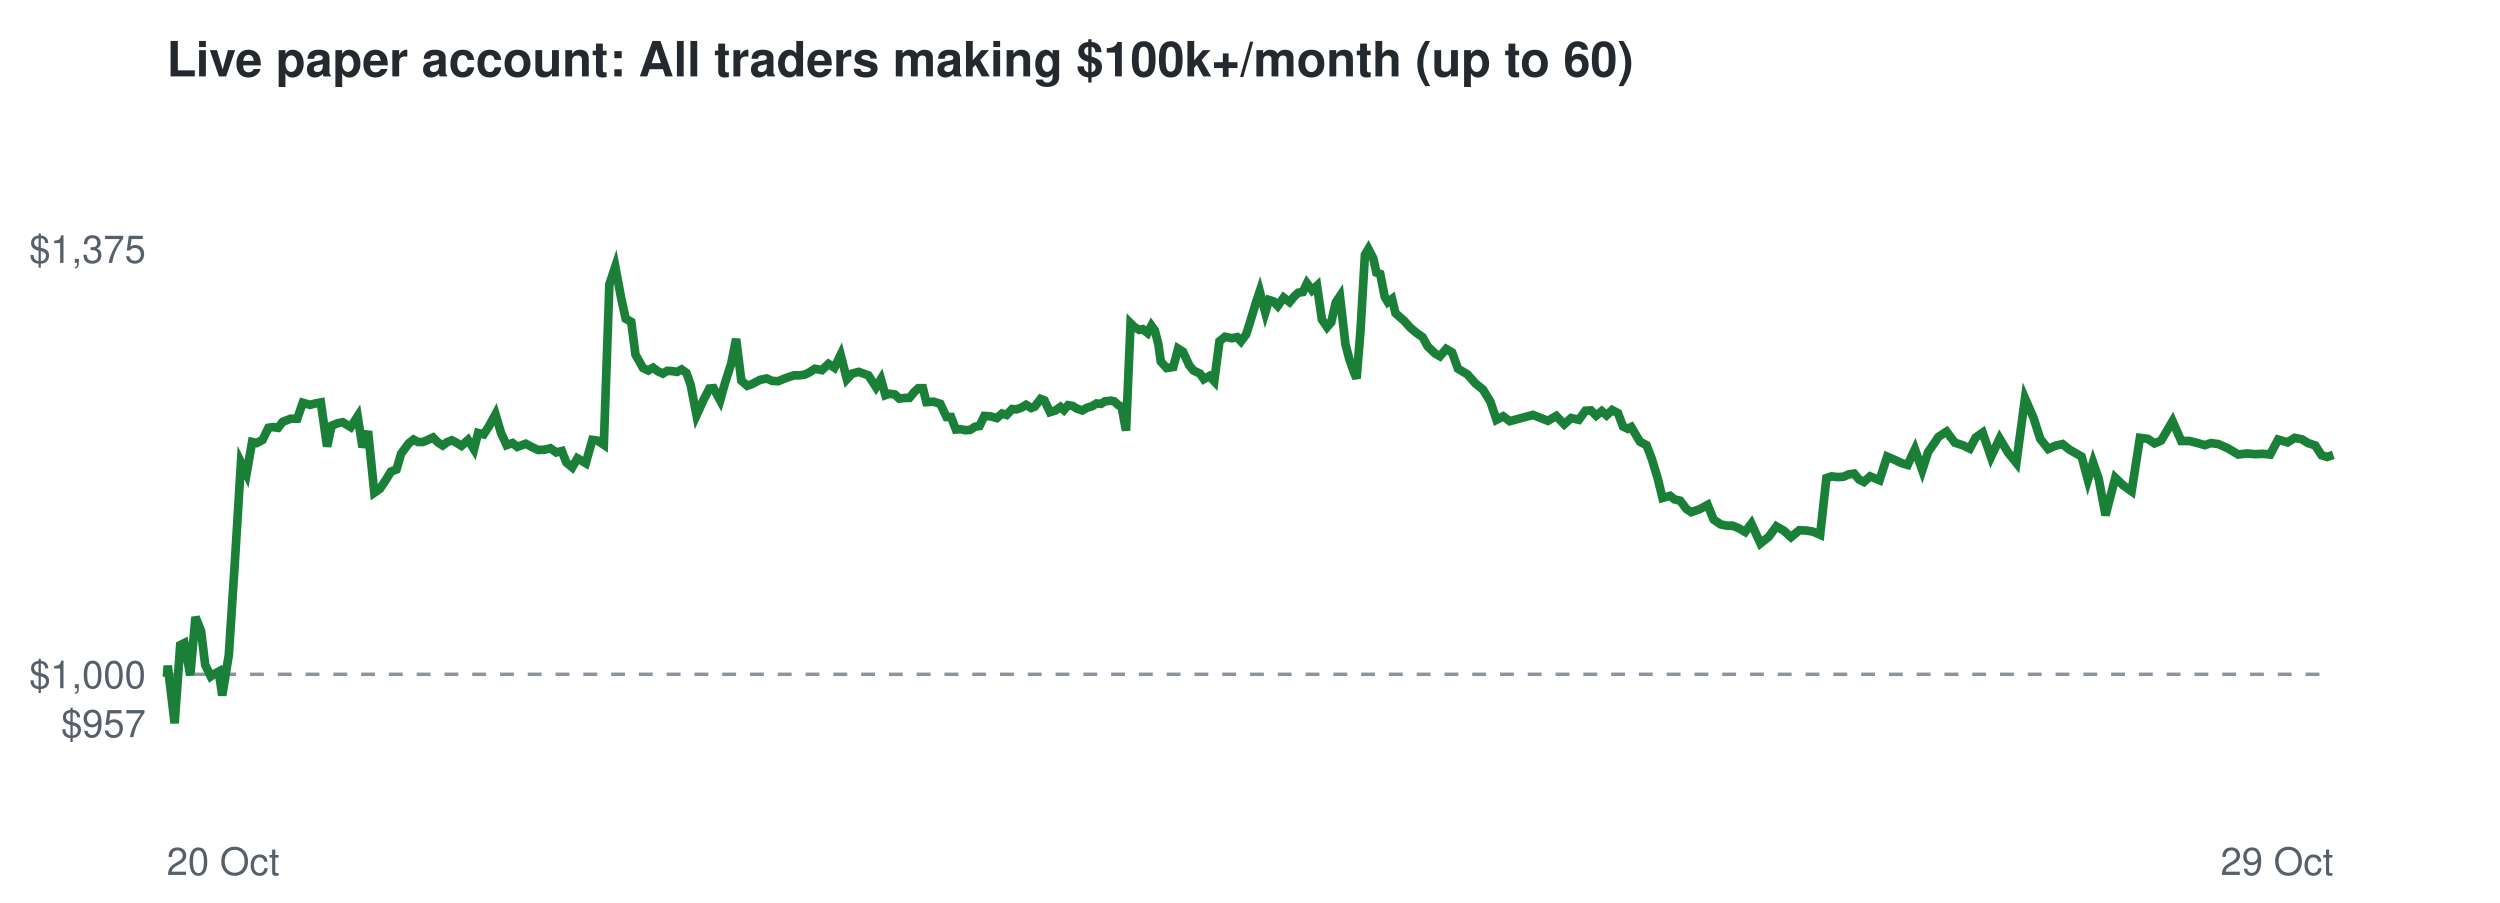
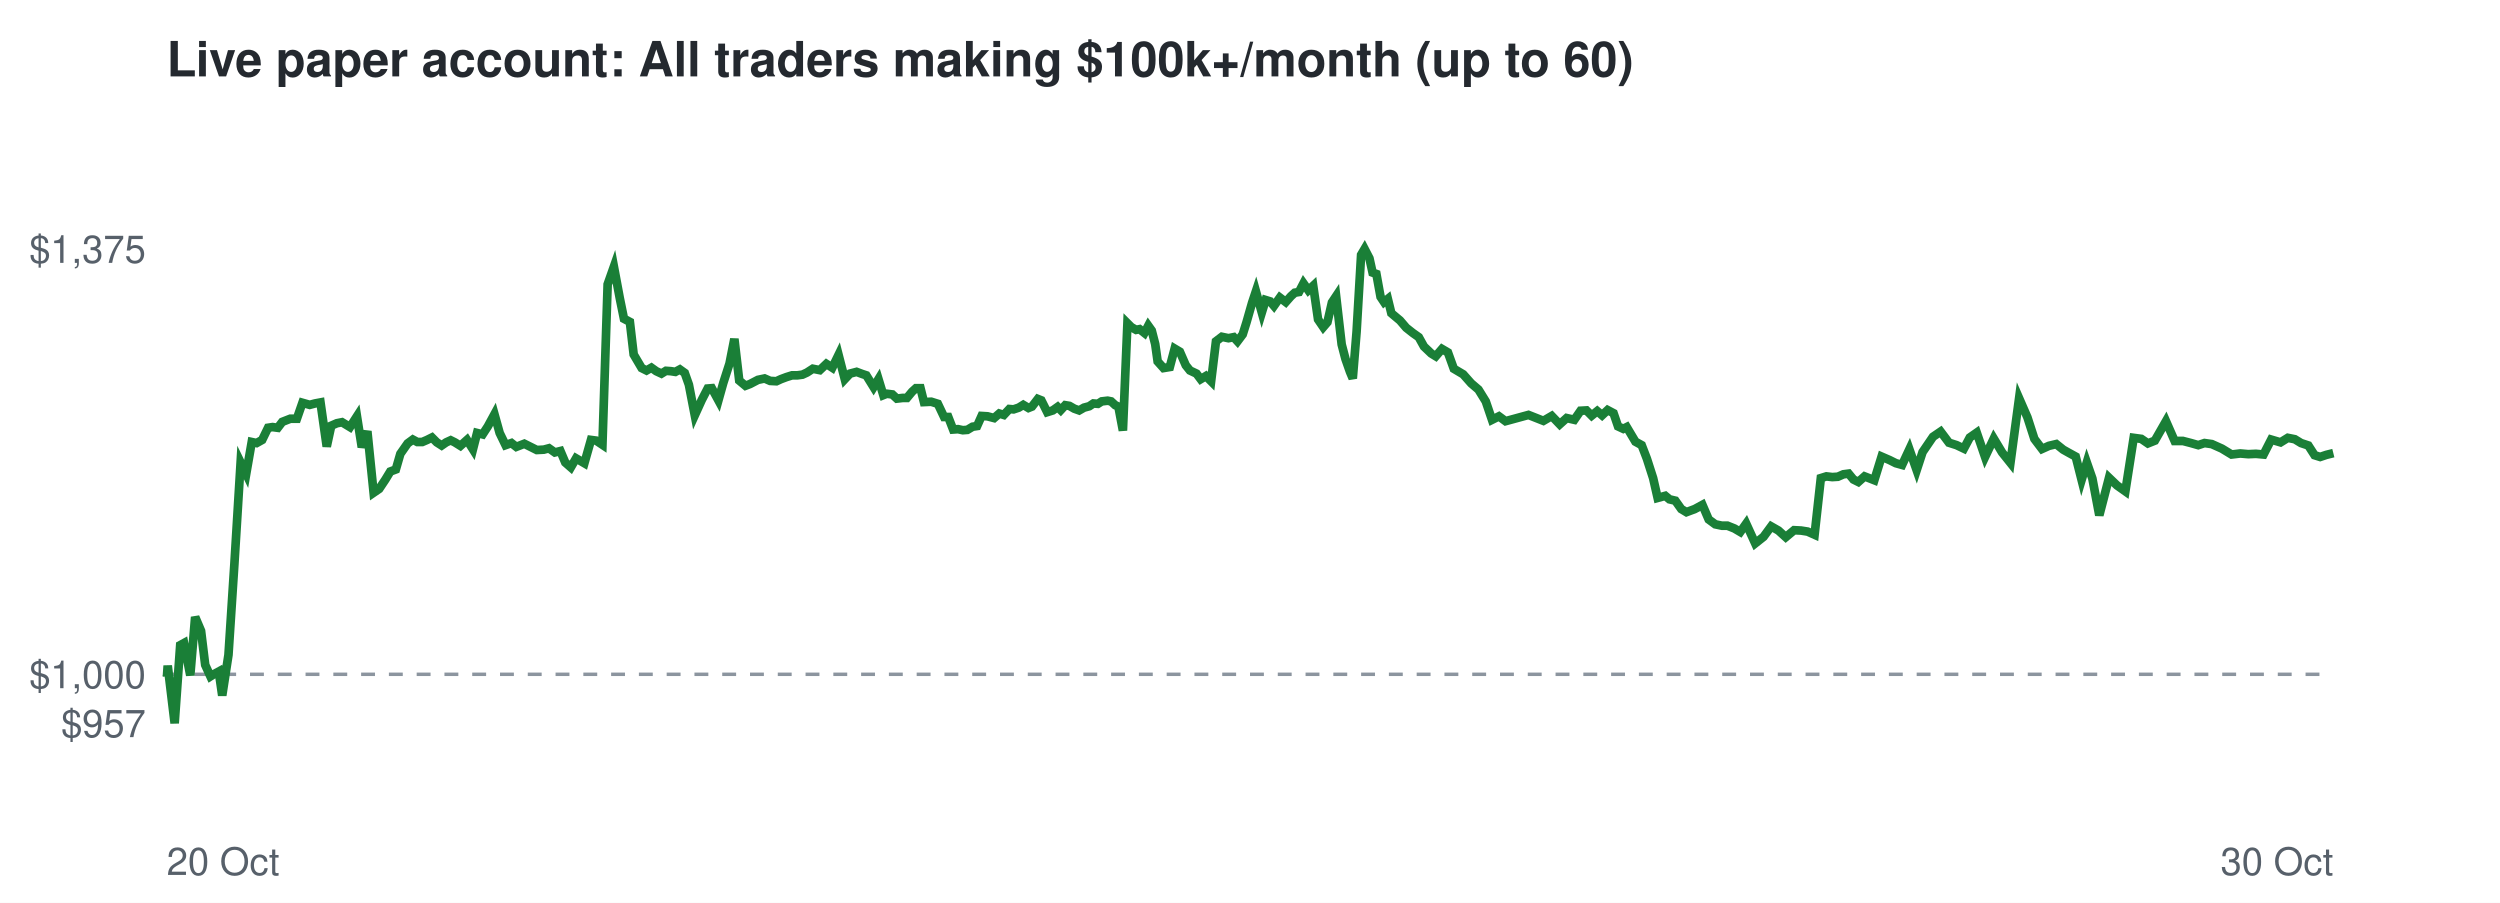
<svg xmlns="http://www.w3.org/2000/svg" viewBox="0 0 720 260" font-family="Helvetica,Arial,sans-serif">
  <rect width="720" height="260" fill="#ffffff" />
  <text x="48" y="22" font-size="14" font-weight="bold" fill="#24292f">Live paper account: All traders making $100k+/month (up to 60)</text>
  <line x1="48" x2="672" y1="194.2" y2="194.2" stroke="#8c959f" stroke-dasharray="4 4" />
  <text x="42" y="212.3" font-size="11" text-anchor="end" fill="#57606a">$957</text>
  <text x="42" y="198.2" font-size="11" text-anchor="end" fill="#57606a">$1,000</text>
  <text x="42" y="75.7" font-size="11" text-anchor="end" fill="#57606a">$1,375</text>
  <text x="48" y="252" font-size="11" fill="#57606a">20 Oct</text>
-   <text x="672" y="252" font-size="11" text-anchor="end" fill="#57606a">29 Oct</text>
-   <polyline points="48.0,194.2 48.1,194.6 48.3,191.7 50.3,208.3 51.9,185.8 53.1,185.2 54.8,194.5 56.3,177.7 57.9,181.7 59.1,191.5 60.7,194.8 61.7,194.1 63.0,193.4 64.0,200.3 65.9,188.6 67.6,162.5 69.4,133.2 71.0,136.5 72.6,127.3 73.9,127.6 75.6,126.7 77.3,123.2 78.6,123.0 80.1,123.2 81.4,121.5 83.7,120.6 85.6,120.6 87.2,116.0 89.3,116.6 90.8,116.2 92.4,115.9 94.2,128.6 95.5,122.6 97.2,121.9 98.7,121.6 101.0,123.0 103.0,119.9 104.4,128.8 106.0,124.2 107.8,141.9 109.4,140.8 111.2,138.1 112.6,135.8 114.2,135.2 115.5,130.7 117.7,127.7 119.1,126.6 120.4,127.3 121.8,127.3 123.2,126.7 124.7,126.0 126.1,127.4 127.5,128.3 128.7,127.4 130.1,126.8 131.3,127.4 132.9,128.4 134.8,126.7 136.5,129.4 137.7,124.7 139.3,125.1 140.8,122.8 142.7,119.3 144.3,124.7 145.9,128.2 147.6,127.6 149.0,128.7 151.4,127.8 153.3,128.8 155.0,129.6 156.9,129.5 158.5,129.1 160.2,130.3 161.8,129.9 163.1,133.2 164.8,134.6 166.3,132.0 168.7,133.4 170.6,126.7 172.1,126.9 173.9,128.1 175.5,81.9 177.2,76.8 178.9,85.9 180.2,91.8 181.8,92.7 183.0,102.1 185.2,106.0 186.7,106.7 188.1,105.9 189.4,106.9 190.9,107.6 192.2,106.8 193.7,106.9 195.0,107.1 196.3,106.4 197.7,107.4 198.9,110.8 200.6,119.6 202.6,115.2 204.3,111.9 205.5,111.8 207.4,115.3 208.8,110.3 210.6,104.7 212.0,97.6 213.5,109.6 215.2,111.1 216.6,110.6 218.9,109.4 220.8,109.0 222.4,109.7 224.1,109.8 225.5,109.2 227.1,108.6 228.7,108.1 230.2,108.1 231.7,107.9 233.0,107.3 234.7,106.2 236.7,106.6 238.6,104.8 240.3,105.9 242.1,102.2 243.9,109.2 245.4,107.6 247.3,107.1 249.0,107.7 250.1,108.1 252.3,111.5 253.7,109.2 255.0,113.8 256.1,113.4 257.7,113.6 259.0,114.8 260.7,114.6 261.9,114.6 263.4,112.8 264.5,111.8 265.8,111.8 266.8,115.8 268.9,115.7 270.8,116.3 272.6,120.1 273.9,120.1 275.3,123.7 276.6,123.6 278.1,123.9 279.4,123.8 280.8,122.9 282.1,122.7 283.5,119.8 285.2,119.9 287.1,120.4 288.6,119.1 289.9,119.5 291.5,117.8 292.7,117.9 294.2,117.4 295.5,116.6 297.0,117.5 298.0,117.1 299.7,114.9 300.8,115.3 302.4,118.7 304.0,118.2 305.4,117.2 306.4,118.1 307.6,116.7 308.9,116.9 310.2,117.7 311.7,118.2 313.1,117.4 314.5,117.0 315.8,116.2 317.1,116.3 318.2,115.6 319.9,115.4 320.9,115.6 322.1,116.7 323.0,117.1 324.3,124.0 325.6,93.1 326.7,94.2 328.1,95.0 329.1,94.8 330.5,95.9 331.6,93.8 332.6,95.2 333.6,99.1 334.3,104.1 336.0,106.0 337.9,105.7 339.3,100.4 340.7,101.3 342.5,105.2 343.7,106.7 345.6,107.6 346.7,109.2 348.3,108.3 349.7,109.8 351.2,98.3 352.8,97.0 354.8,97.4 356.3,97.1 357.4,98.3 358.9,96.3 360.0,92.8 361.7,87.2 362.8,83.9 364.4,90.0 365.5,86.4 366.8,86.8 368.0,88.1 369.7,85.7 371.4,87.0 372.8,85.3 373.9,84.3 375.2,84.1 376.4,81.6 377.9,83.6 379.3,82.3 380.7,92.0 382.2,94.2 383.4,92.8 384.7,87.1 385.9,85.3 387.5,99.2 388.6,103.4 389.9,107.1 390.7,109.0 391.8,95.5 393.1,73.4 394.1,71.7 395.5,74.4 396.4,78.5 397.5,78.9 398.8,85.5 399.7,87.0 400.9,86.1 401.9,90.2 404.3,92.3 406.2,94.4 408.0,95.9 409.7,97.1 411.2,99.8 413.3,101.8 414.7,102.6 416.5,100.5 418.2,101.5 419.9,106.2 422.6,107.8 424.9,110.4 427.1,112.2 429.2,115.6 431.0,120.9 432.9,119.9 434.8,121.3 441.5,119.5 445.8,121.2 448.2,119.8 450.5,122.2 452.5,120.4 454.7,120.9 456.6,118.3 458.2,118.2 459.7,119.7 461.3,118.4 462.7,119.6 464.3,118.1 466.0,119.0 467.4,122.8 468.8,123.5 469.8,123.0 472.3,127.2 474.2,128.2 475.7,132.1 477.4,137.7 478.8,143.4 481.0,142.8 482.2,143.8 483.9,144.2 485.7,146.6 487.1,147.5 489.6,146.6 491.8,145.4 493.5,149.6 495.5,151.0 497.4,151.4 499.0,151.4 500.9,152.2 502.6,153.2 504.4,150.8 507.0,156.5 509.4,154.6 511.6,151.6 513.7,152.8 515.8,154.7 518.2,152.7 520.2,152.8 522.1,153.1 524.2,154.0 526.0,137.7 527.5,137.2 529.2,137.4 530.9,137.3 532.5,136.6 534.0,136.4 535.4,138.1 536.8,138.8 538.6,137.2 541.3,138.3 543.5,131.5 545.8,132.5 547.7,133.4 549.4,133.9 551.5,129.4 553.6,135.4 555.3,130.2 558.3,125.8 560.6,124.3 563.0,127.5 565.2,128.2 567.3,129.2 569.0,126.0 571.0,124.6 573.4,131.6 575.9,126.3 578.3,130.3 580.7,133.3 583.2,114.7 585.6,120.2 587.6,126.4 589.9,129.3 591.9,128.4 594.0,127.9 596.0,129.5 597.6,130.4 599.5,131.5 601.3,138.2 602.8,133.2 604.4,137.8 606.4,148.4 609.2,137.6 611.5,139.8 613.9,141.5 616.3,126.1 618.6,126.4 620.5,127.7 622.4,126.9 625.7,121.3 628.2,127.0 630.6,127.0 632.9,127.6 635.0,128.2 636.8,127.6 638.9,127.9 641.8,129.2 644.6,130.9 647.2,130.6 649.4,130.8 651.6,130.7 653.8,130.9 656.1,126.6 658.8,127.4 660.9,126.1 662.9,126.5 664.7,127.6 666.8,128.3 668.6,131.1 670.2,131.6 672.0,131.0" fill="none" stroke="#1a7f37" stroke-width="2.5" />
+   <text x="672" y="252" font-size="11" text-anchor="end" fill="#57606a">30 Oct</text>
+   <polyline points="48.0,194.2 48.1,194.6 48.3,191.7 50.3,208.3 51.9,185.8 53.0,185.2 54.8,194.5 56.2,177.7 57.9,181.7 59.1,191.5 60.6,194.8 61.7,194.1 63.0,193.4 64.0,200.3 65.8,188.6 67.5,162.5 69.3,133.2 70.9,136.5 72.5,127.3 73.9,127.6 75.5,126.7 77.2,123.2 78.5,123.0 80.0,123.2 81.3,121.5 83.6,120.6 85.5,120.6 87.1,116.0 89.2,116.6 90.7,116.2 92.3,115.9 94.1,128.6 95.4,122.6 97.0,121.9 98.5,121.6 100.8,123.0 102.8,119.9 104.2,128.8 105.8,124.2 107.6,141.9 109.2,140.8 111.0,138.1 112.4,135.8 114.0,135.2 115.3,130.7 117.4,127.7 118.9,126.6 120.2,127.3 121.6,127.3 123.0,126.7 124.4,126.0 125.8,127.4 127.2,128.3 128.5,127.4 129.8,126.8 131.0,127.4 132.6,128.4 134.5,126.7 136.2,129.4 137.4,124.7 139.0,125.1 140.5,122.8 142.4,119.3 143.9,124.7 145.6,128.2 147.3,127.6 148.7,128.7 151.0,127.8 153.0,128.8 154.6,129.6 156.6,129.5 158.1,129.1 159.8,130.3 161.4,129.9 162.8,133.2 164.4,134.6 165.9,132.0 168.3,133.4 170.2,126.7 171.7,126.9 173.5,128.1 175.0,81.9 176.8,76.8 178.5,85.9 179.7,91.8 181.4,92.7 182.5,102.1 184.8,106.0 186.2,106.7 187.6,105.9 189.0,106.9 190.5,107.6 191.8,106.8 193.2,106.9 194.5,107.1 195.8,106.4 197.2,107.4 198.4,110.8 200.1,119.6 202.1,115.2 203.8,111.9 205.0,111.8 206.9,115.3 208.3,110.3 210.1,104.7 211.5,97.6 212.9,109.6 214.7,111.1 216.0,110.6 218.3,109.4 220.2,109.0 221.8,109.7 223.6,109.8 224.9,109.2 226.5,108.6 228.1,108.1 229.6,108.1 231.1,107.9 232.4,107.3 234.1,106.2 236.1,106.6 238.0,104.8 239.7,105.9 241.5,102.2 243.3,109.2 244.8,107.6 246.7,107.1 248.3,107.7 249.5,108.1 251.6,111.5 253.0,109.2 254.4,113.8 255.4,113.4 257.0,113.6 258.3,114.8 260.0,114.6 261.2,114.6 262.7,112.8 263.8,111.8 265.1,111.8 266.1,115.8 268.2,115.7 270.1,116.3 271.9,120.1 273.1,120.1 274.5,123.7 275.9,123.6 277.3,123.9 278.6,123.8 280.1,122.9 281.4,122.7 282.7,119.8 284.4,119.9 286.3,120.4 287.8,119.1 289.1,119.5 290.7,117.8 291.9,117.9 293.4,117.4 294.7,116.6 296.2,117.5 297.2,117.1 298.9,114.9 299.9,115.3 301.6,118.7 303.2,118.2 304.6,117.2 305.5,118.1 306.8,116.7 308.0,116.9 309.4,117.7 310.8,118.2 312.2,117.4 313.7,117.0 314.9,116.2 316.2,116.3 317.3,115.6 319.0,115.4 320.0,115.6 321.2,116.7 322.1,117.1 323.4,124.0 324.7,93.1 325.8,94.2 327.2,95.0 328.2,94.8 329.6,95.9 330.7,93.8 331.7,95.2 332.7,99.1 333.4,104.1 335.1,106.0 336.9,105.7 338.3,100.4 339.8,101.3 341.5,105.2 342.7,106.7 344.6,107.6 345.8,109.2 347.3,108.3 348.8,109.8 350.2,98.3 351.9,97.0 353.8,97.4 355.3,97.1 356.4,98.3 357.9,96.3 359.0,92.8 360.6,87.2 361.7,83.9 363.4,90.0 364.5,86.4 365.8,86.8 366.9,88.1 368.6,85.7 370.3,87.0 371.8,85.3 372.9,84.3 374.1,84.1 375.4,81.6 376.8,83.6 378.2,82.3 379.6,92.0 381.1,94.2 382.3,92.8 383.6,87.1 384.8,85.3 386.4,99.2 387.5,103.4 388.8,107.1 389.6,109.0 390.7,95.5 392.0,73.4 393.0,71.7 394.4,74.4 395.3,78.5 396.4,78.9 397.6,85.5 398.6,87.0 399.7,86.1 400.7,90.2 403.2,92.3 405.0,94.4 406.9,95.9 408.6,97.1 410.1,99.8 412.2,101.8 413.5,102.6 415.3,100.5 417.0,101.5 418.7,106.2 421.4,107.8 423.7,110.4 425.8,112.2 427.9,115.6 429.7,120.9 431.7,119.9 433.6,121.3 440.2,119.5 444.5,121.2 446.9,119.8 449.2,122.2 451.2,120.4 453.4,120.9 455.2,118.3 456.9,118.2 458.4,119.7 460.0,118.4 461.4,119.6 463.0,118.1 464.7,119.0 466.0,122.8 467.5,123.5 468.5,123.0 471.0,127.2 472.8,128.2 474.3,132.1 476.1,137.7 477.4,143.4 479.6,142.8 480.8,143.8 482.5,144.2 484.2,146.6 485.7,147.5 488.1,146.6 490.3,145.4 492.1,149.6 494.0,151.0 495.9,151.4 497.5,151.4 499.5,152.2 501.2,153.2 502.9,150.8 505.5,156.5 507.9,154.6 510.1,151.6 512.2,152.8 514.3,154.7 516.7,152.7 518.7,152.8 520.6,153.1 522.6,154.0 524.4,137.7 526.0,137.2 527.7,137.4 529.3,137.3 530.9,136.6 532.4,136.4 533.8,138.1 535.2,138.8 537.0,137.2 539.8,138.3 541.9,131.5 544.2,132.5 546.0,133.4 547.8,133.9 549.9,129.4 552.0,135.4 553.7,130.2 556.7,125.8 558.9,124.3 561.3,127.5 563.5,128.2 565.6,129.2 567.3,126.0 569.3,124.6 571.7,131.6 574.2,126.3 576.6,130.3 579.0,133.3 581.5,114.7 583.9,120.2 585.9,126.4 588.1,129.3 590.1,128.4 592.2,127.9 594.2,129.5 595.8,130.4 597.8,131.5 599.5,138.2 601.0,133.2 602.6,137.8 604.6,148.4 607.4,137.6 609.7,139.8 612.1,141.5 614.5,126.1 616.7,126.4 618.6,127.7 620.6,126.9 623.8,121.3 626.3,127.0 628.7,127.0 631.0,127.6 633.1,128.2 634.9,127.6 637.0,127.9 639.9,129.2 642.7,130.9 645.2,130.6 647.5,130.8 649.7,130.7 651.9,130.9 654.1,126.6 656.8,127.4 658.9,126.1 660.9,126.5 662.7,127.6 664.8,128.3 666.6,131.1 668.2,131.6 670.0,131.0 672.0,130.5" fill="none" stroke="#1a7f37" stroke-width="2.5" />
</svg>
